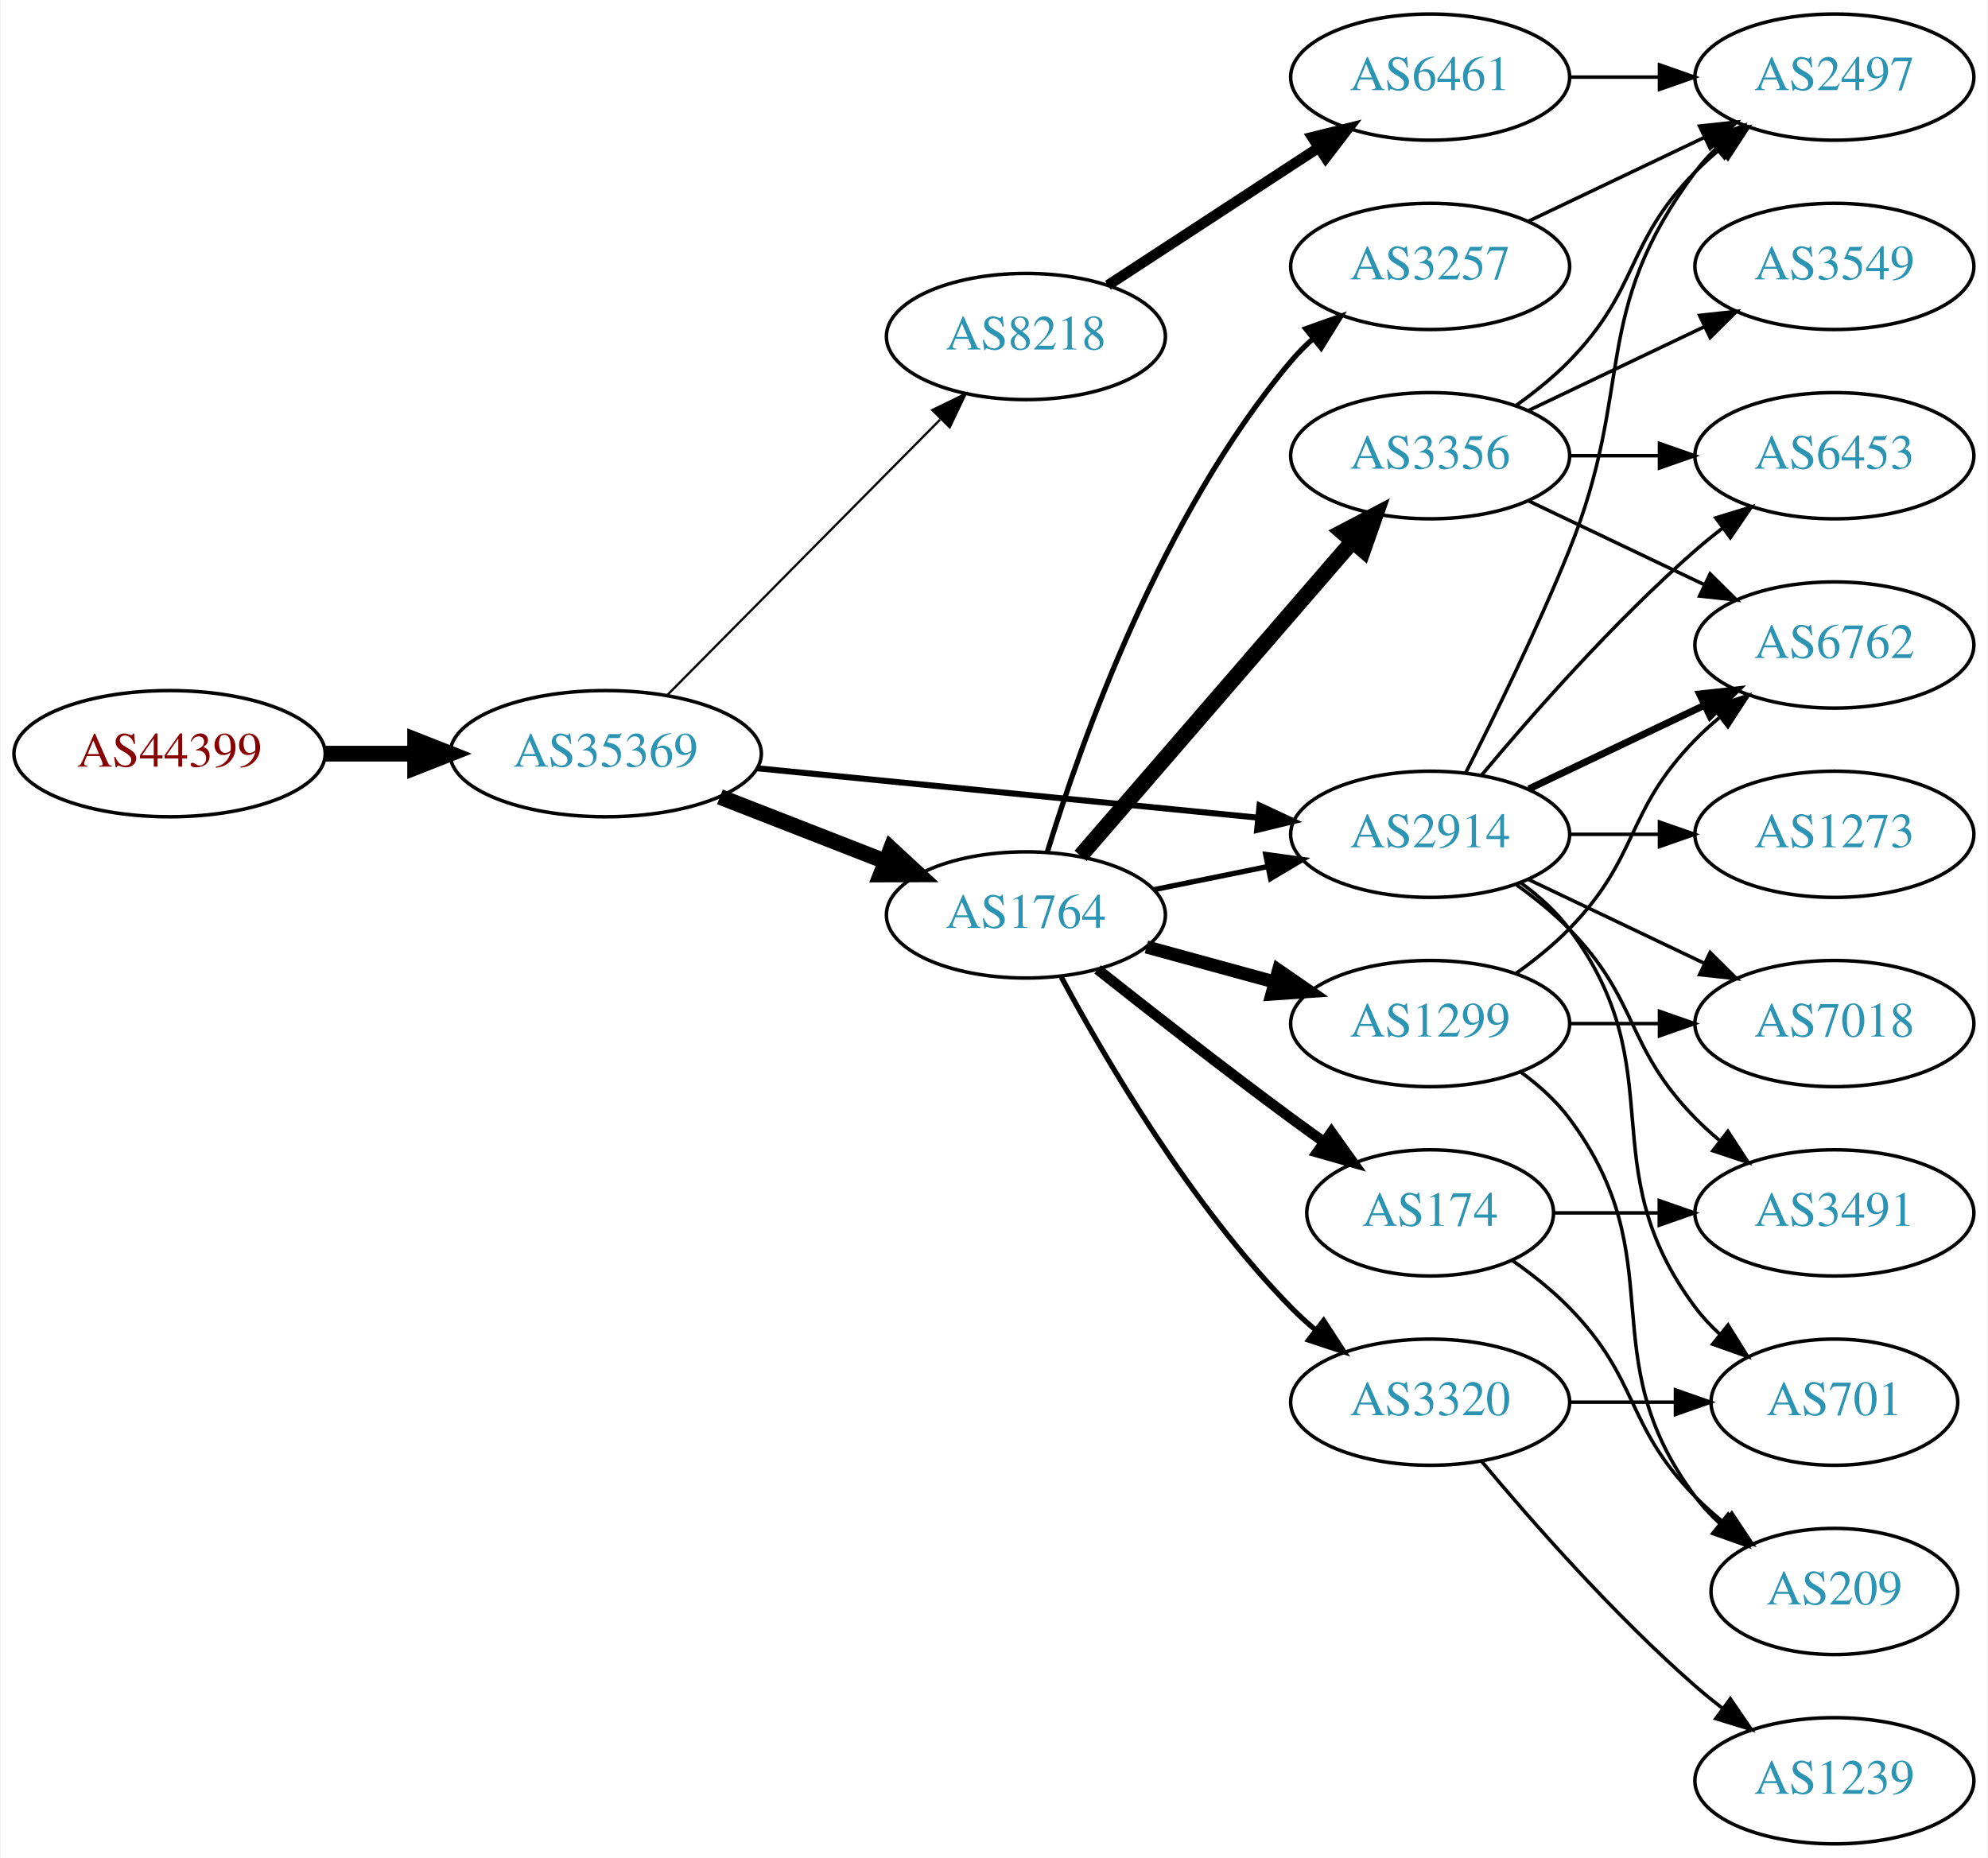
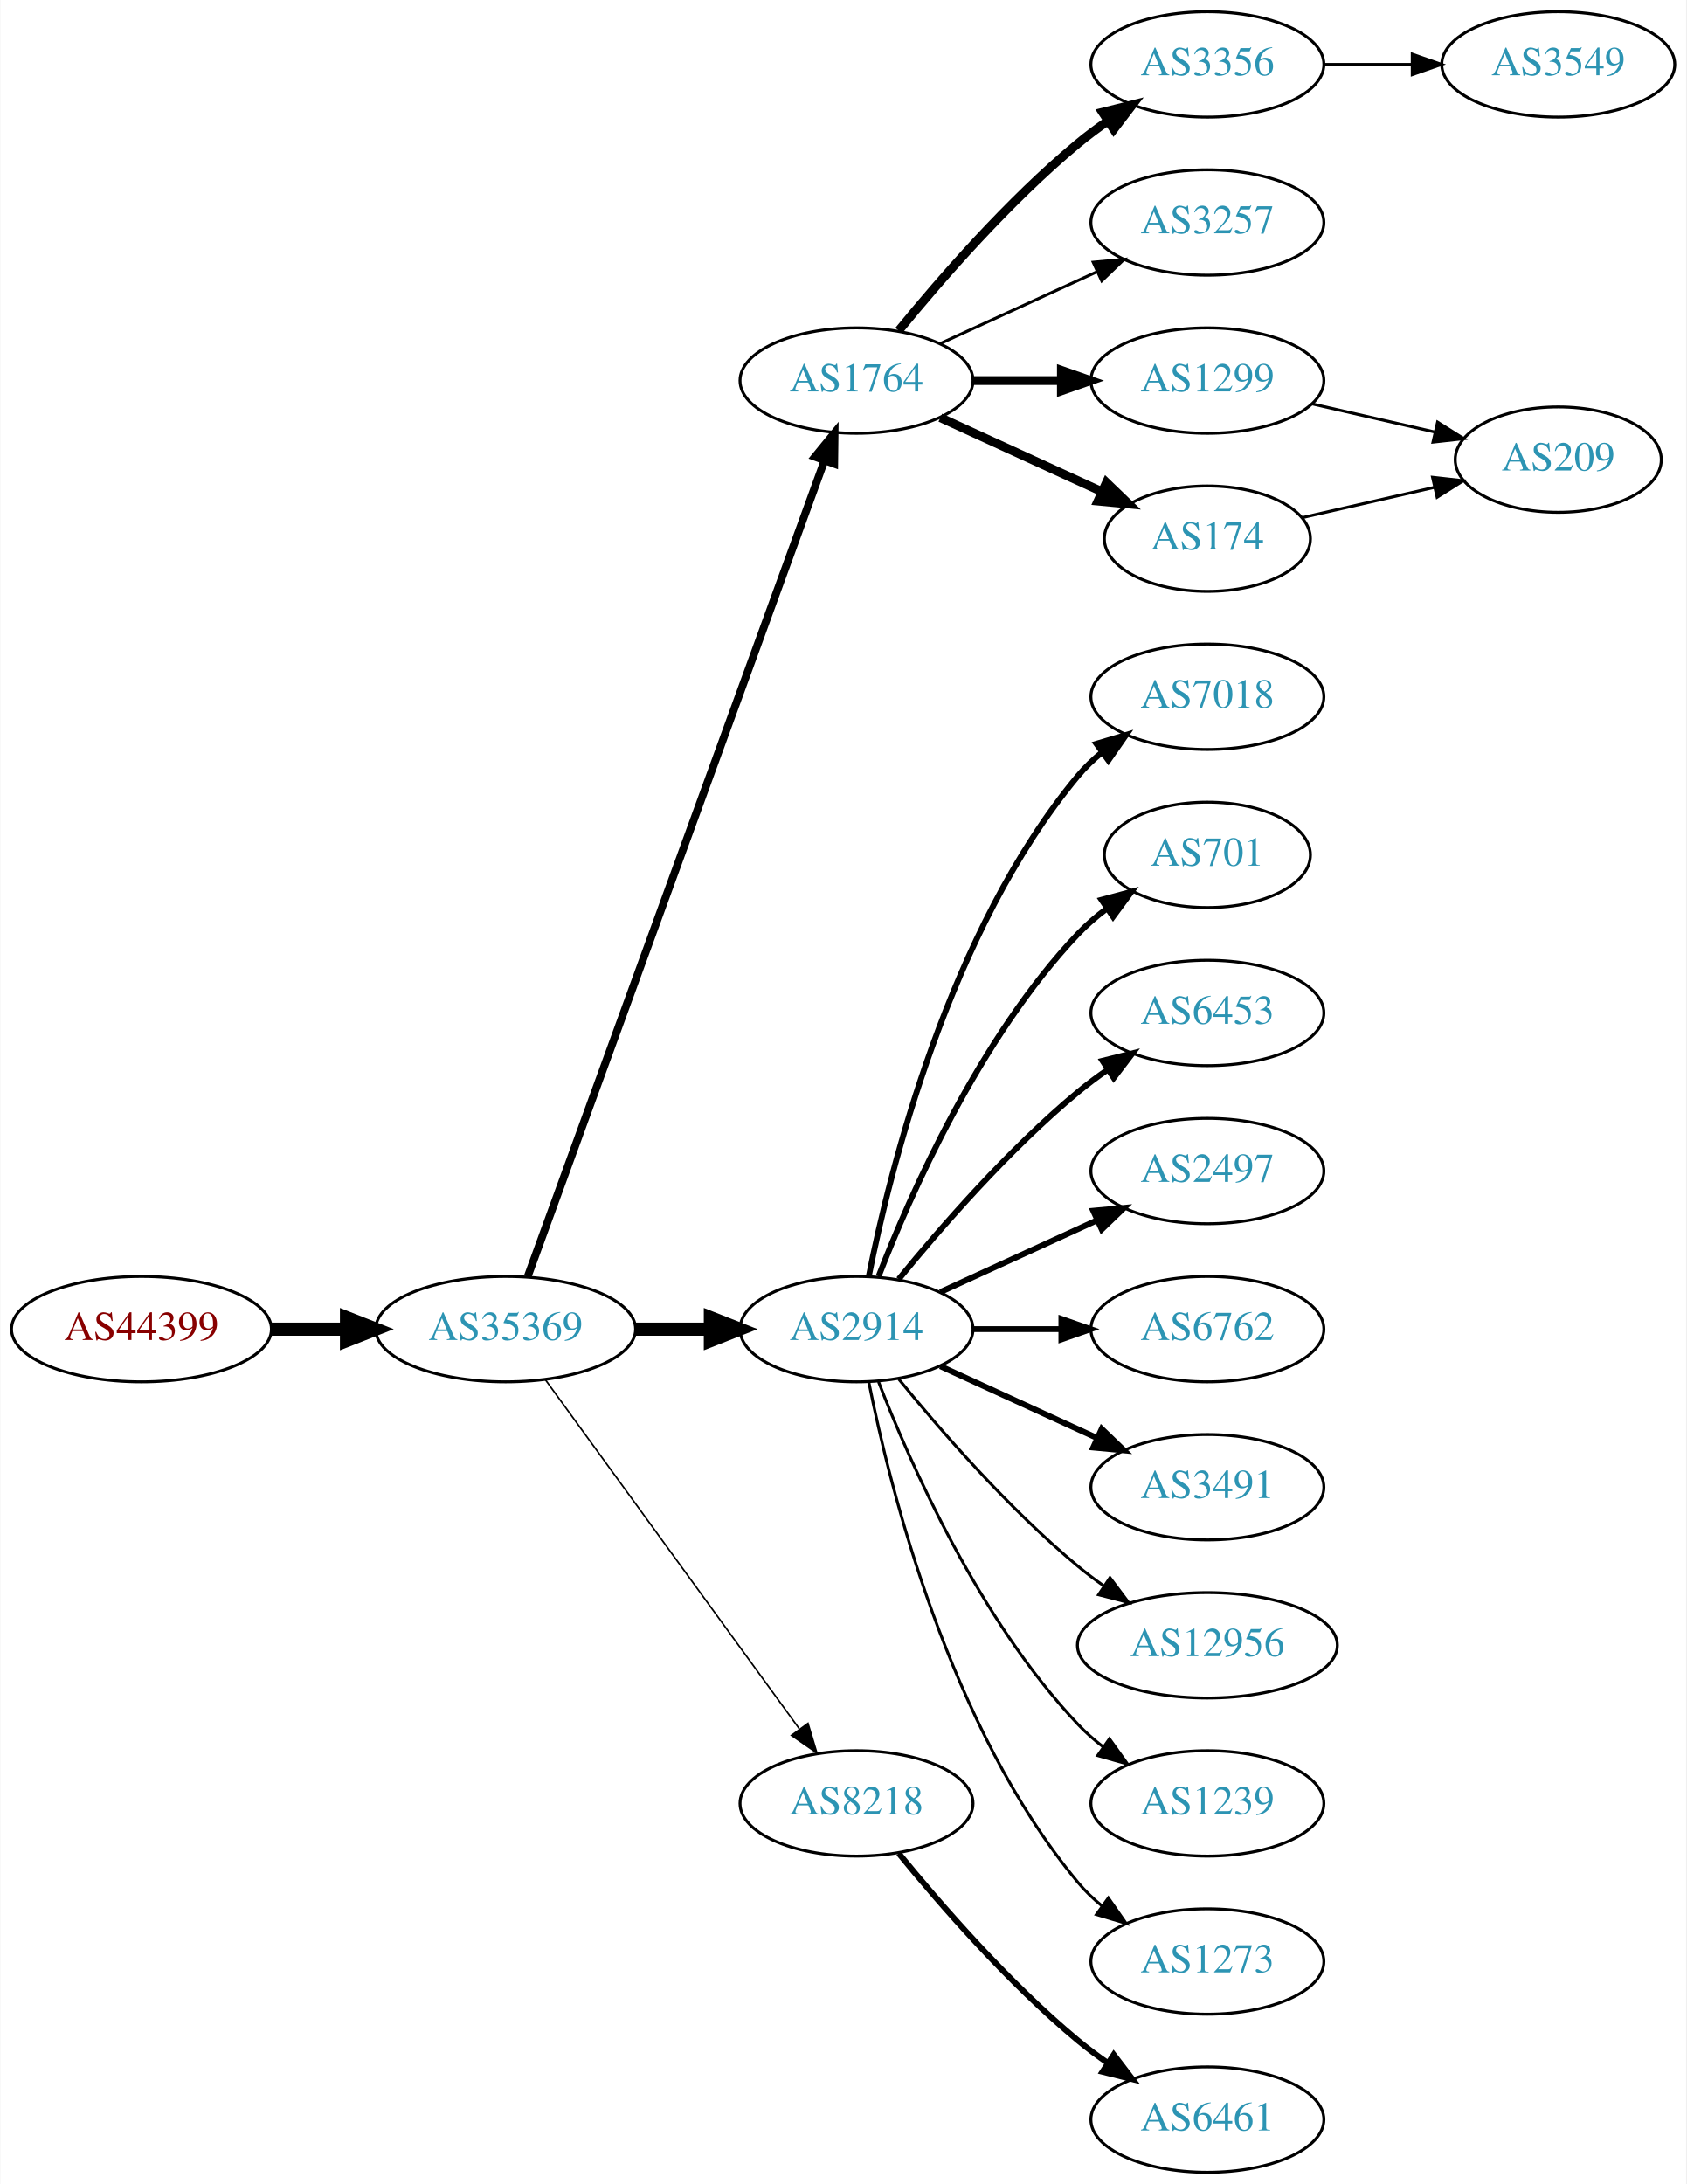
- <svg xmlns="http://www.w3.org/2000/svg" xmlns:xlink="http://www.w3.org/1999/xlink" width="567pt" height="530pt" viewBox="0.00 0.00 566.66 530.00">
-   <g id="graph0" class="graph" transform="scale(1 1) rotate(0) translate(4 526)">
-     <polygon fill="white" stroke="none" points="-4,4 -4,-526 562.663,-526 562.663,4 -4,4" />
+ <svg xmlns="http://www.w3.org/2000/svg" xmlns:xlink="http://www.w3.org/1999/xlink" width="576pt" height="746pt" viewBox="0.00 0.00 575.76 746.00">
+   <g id="graph0" class="graph" transform="scale(1 1) rotate(0) translate(4 742)">
+     <polygon fill="white" stroke="none" points="-4,4 -4,-742 571.762,-742 571.762,4 -4,4" />
    <g id="node1" class="node">
      <g id="a_node1">
        <a xlink:href="/asn/44399" xlink:title="AS44399 ~ FH OOe Studienbetriebs GmbH [AT]">
-           <ellipse fill="#ffffff" stroke="black" cx="44.196" cy="-311" rx="44.393" ry="18" />
-           <text text-anchor="middle" x="44.196" y="-307.3" font-family="Times,serif" font-size="14.00" fill="#880000">AS44399</text>
+           <ellipse fill="#ffffff" stroke="black" cx="44.196" cy="-288" rx="44.393" ry="18" />
+           <text text-anchor="middle" x="44.196" y="-284.3" font-family="Times,serif" font-size="14.00" fill="#880000">AS44399</text>
        </a>
      </g>
    </g>
    <g id="node2" class="node">
      <g id="a_node2">
        <a xlink:href="/asn/35369" xlink:title="AS35369 ~ LINZAG-TELEKOM-AS [AT]">
-           <ellipse fill="#ffffff" stroke="black" cx="168.588" cy="-311" rx="44.393" ry="18" />
-           <text text-anchor="middle" x="168.588" y="-307.3" font-family="Times,serif" font-size="14.00" fill="#2c94b3">AS35369</text>
+           <ellipse fill="#ffffff" stroke="black" cx="168.588" cy="-288" rx="44.393" ry="18" />
+           <text text-anchor="middle" x="168.588" y="-284.3" font-family="Times,serif" font-size="14.00" fill="#2c94b3">AS35369</text>
        </a>
      </g>
    </g>
    <g id="edge1" class="edge">
-       <path fill="none" stroke="black" stroke-width="4.5" d="M88.692,-311C96.898,-311 105.569,-311 114.041,-311" />
-       <polygon fill="black" stroke="black" stroke-width="4.5" points="114.233,-314.938 124.233,-311 114.233,-307.063 114.233,-314.938" />
+       <path fill="none" stroke="black" stroke-width="4.5" d="M88.692,-288C96.898,-288 105.569,-288 114.041,-288" />
+       <polygon fill="black" stroke="black" stroke-width="4.5" points="114.233,-291.938 124.233,-288 114.233,-284.063 114.233,-291.938" />
    </g>
    <g id="node3" class="node">
      <g id="a_node3">
        <a xlink:href="/asn/1764" xlink:title="AS1764 ~ NEXTLAYER-AS [AT]">
-           <ellipse fill="#ffffff" stroke="black" cx="288.431" cy="-265" rx="39.794" ry="18" />
-           <text text-anchor="middle" x="288.431" y="-261.3" font-family="Times,serif" font-size="14.00" fill="#2c94b3">AS1764</text>
+           <ellipse fill="#ffffff" stroke="black" cx="288.431" cy="-612" rx="39.794" ry="18" />
+           <text text-anchor="middle" x="288.431" y="-608.3" font-family="Times,serif" font-size="14.00" fill="#2c94b3">AS1764</text>
        </a>
      </g>
    </g>
    <g id="edge2" class="edge">
-       <path fill="none" stroke="black" stroke-width="4.5" d="M201.168,-298.673C215.597,-293.04 232.837,-286.311 248.098,-280.354" />
-       <polygon fill="black" stroke="black" stroke-width="4.5" points="249.908,-283.874 257.792,-276.57 247.044,-276.538 249.908,-283.874" />
+       <path fill="none" stroke="black" stroke-width="2.647" d="M176.092,-305.881C195.649,-359.651 254.016,-520.129 277.491,-584.67" />
+       <polygon fill="black" stroke="black" stroke-width="2.647" points="274.24,-585.973 280.947,-594.174 280.818,-583.58 274.24,-585.973" />
    </g>
    <g id="node4" class="node">
      <g id="a_node4">
-         <a xlink:href="/asn/8218" xlink:title="AS8218 ~ legacy Neotelecoms [FR]">
-           <ellipse fill="#ffffff" stroke="black" cx="288.431" cy="-430" rx="39.794" ry="18" />
-           <text text-anchor="middle" x="288.431" y="-426.3" font-family="Times,serif" font-size="14.00" fill="#2c94b3">AS8218</text>
+         <a xlink:href="/asn/2914" xlink:title="AS2914 ~ NTT America, Inc. [US]">
+           <ellipse fill="#ffffff" stroke="black" cx="288.431" cy="-288" rx="39.794" ry="18" />
+           <text text-anchor="middle" x="288.431" y="-284.3" font-family="Times,serif" font-size="14.00" fill="#2c94b3">AS2914</text>
        </a>
      </g>
    </g>
    <g id="edge3" class="edge">
-       <path fill="none" stroke="black" stroke-width="0.643" d="M186.222,-327.797C206.514,-348.289 240.95,-383.062 263.939,-406.278" />
-       <polygon fill="black" stroke="black" stroke-width="0.643" points="261.736,-409.027 271.26,-413.67 266.71,-404.102 261.736,-409.027" />
+       <path fill="none" stroke="black" stroke-width="4.5" d="M212.799,-288C221.112,-288 229.875,-288 238.357,-288" />
+       <polygon fill="black" stroke="black" stroke-width="4.5" points="238.516,-291.938 248.516,-288 238.516,-284.063 238.516,-291.938" />
    </g>
    <g id="node5" class="node">
      <g id="a_node5">
-         <a xlink:href="/asn/2914" xlink:title="AS2914 ~ NTT America, Inc. [US]">
-           <ellipse fill="#ffffff" stroke="black" cx="403.724" cy="-288" rx="39.794" ry="18" />
-           <text text-anchor="middle" x="403.724" y="-284.3" font-family="Times,serif" font-size="14.00" fill="#2c94b3">AS2914</text>
+         <a xlink:href="/asn/8218" xlink:title="AS8218 ~ legacy Neotelecoms [FR]">
+           <ellipse fill="#ffffff" stroke="black" cx="288.431" cy="-126" rx="39.794" ry="18" />
+           <text text-anchor="middle" x="288.431" y="-122.3" font-family="Times,serif" font-size="14.00" fill="#2c94b3">AS8218</text>
        </a>
      </g>
    </g>
    <g id="edge4" class="edge">
-       <path fill="none" stroke="black" stroke-width="1.714" d="M211.807,-306.835C252.053,-302.864 312.592,-296.892 354.669,-292.741" />
-       <polygon fill="black" stroke="black" stroke-width="1.714" points="355.07,-296.218 364.679,-291.753 354.383,-289.252 355.07,-296.218" />
-     </g>
-     <g id="edge7" class="edge">
-       <path fill="none" stroke="black" stroke-width="1.5" d="M324.967,-272.214C335.195,-274.291 346.496,-276.585 357.238,-278.766" />
-       <polygon fill="black" stroke="black" stroke-width="1.5" points="356.818,-282.252 367.314,-280.811 358.21,-275.392 356.818,-282.252" />
+       <path fill="none" stroke="black" stroke-width="0.529" d="M182.199,-270.663C203.02,-242.04 244.683,-184.767 268.871,-151.514" />
+       <polygon fill="black" stroke="black" stroke-width="0.529" points="271.858,-153.358 274.91,-143.212 266.197,-149.24 271.858,-153.358" />
    </g>
    <g id="node6" class="node">
      <g id="a_node6">
-         <a xlink:href="/asn/3257" xlink:title="AS3257 ~ GTT [DE]">
-           <ellipse fill="#ffffff" stroke="black" cx="403.724" cy="-450" rx="39.794" ry="18" />
-           <text text-anchor="middle" x="403.724" y="-446.3" font-family="Times,serif" font-size="14.00" fill="#2c94b3">AS3257</text>
+         <a xlink:href="/asn/3356" xlink:title="AS3356 ~ Level 3 Parent, LLC [US]">
+           <ellipse fill="#ffffff" stroke="black" cx="408.273" cy="-720" rx="39.794" ry="18" />
+           <text text-anchor="middle" x="408.273" y="-716.3" font-family="Times,serif" font-size="14.00" fill="#2c94b3">AS3356</text>
        </a>
      </g>
    </g>
    <g id="edge5" class="edge">
-       <path fill="none" stroke="black" stroke-width="1.5" d="M294.493,-282.8C304.029,-313.948 327.087,-379.188 364.077,-423 365.958,-425.228 368.064,-427.359 370.296,-429.376" />
-       <polygon fill="black" stroke="black" stroke-width="1.5" points="368.245,-432.218 378.225,-435.775 372.641,-426.771 368.245,-432.218" />
+       <path fill="none" stroke="black" stroke-width="3" d="M302.85,-629.065C316.964,-646.375 340.379,-673.345 364.077,-693 367.294,-695.668 370.794,-698.27 374.365,-700.741" />
+       <polygon fill="black" stroke="black" stroke-width="3" points="372.442,-703.666 382.721,-706.236 376.288,-697.817 372.442,-703.666" />
    </g>
    <g id="node7" class="node">
      <g id="a_node7">
-         <a xlink:href="/asn/174" xlink:title="AS174 ~ Cogent Communications [US]">
-           <ellipse fill="#ffffff" stroke="black" cx="403.724" cy="-180" rx="35.194" ry="18" />
-           <text text-anchor="middle" x="403.724" y="-176.3" font-family="Times,serif" font-size="14.00" fill="#2c94b3">AS174</text>
+         <a xlink:href="/asn/3257" xlink:title="AS3257 ~ GTT [DE]">
+           <ellipse fill="#ffffff" stroke="black" cx="408.273" cy="-666" rx="39.794" ry="18" />
+           <text text-anchor="middle" x="408.273" y="-662.3" font-family="Times,serif" font-size="14.00" fill="#2c94b3">AS3257</text>
        </a>
      </g>
    </g>
    <g id="edge6" class="edge">
-       <path fill="none" stroke="black" stroke-width="3" d="M308.869,-249.461C323.813,-237.621 345.054,-221.022 364.077,-207 367.087,-204.781 370.254,-202.495 373.425,-200.235" />
-       <polygon fill="black" stroke="black" stroke-width="3" points="375.571,-203.004 381.727,-194.381 371.537,-197.283 375.571,-203.004" />
+       <path fill="none" stroke="black" d="M317.06,-624.661C333.017,-631.973 353.287,-641.261 370.57,-649.181" />
+       <polygon fill="black" stroke="black" points="369.269,-652.435 379.818,-653.419 372.185,-646.071 369.269,-652.435" />
    </g>
    <g id="node8" class="node">
      <g id="a_node8">
-         <a xlink:href="/asn/3356" xlink:title="AS3356 ~ Level 3 Parent, LLC [US]">
-           <ellipse fill="#ffffff" stroke="black" cx="403.724" cy="-396" rx="39.794" ry="18" />
-           <text text-anchor="middle" x="403.724" y="-392.3" font-family="Times,serif" font-size="14.00" fill="#2c94b3">AS3356</text>
-         </a>
-       </g>
-     </g>
-     <g id="edge8" class="edge">
-       <path fill="none" stroke="black" stroke-width="4.5" d="M304.01,-281.858C323.724,-304.653 359.012,-345.456 381.622,-371.6" />
-       <polygon fill="black" stroke="black" stroke-width="4.5" points="378.681,-374.219 388.201,-379.207 384.637,-369.067 378.681,-374.219" />
+         <a xlink:href="/asn/1299" xlink:title="AS1299 ~ Telia Carrier [EU]">
+           <ellipse fill="#ffffff" stroke="black" cx="408.273" cy="-612" rx="39.794" ry="18" />
+           <text text-anchor="middle" x="408.273" y="-608.3" font-family="Times,serif" font-size="14.00" fill="#2c94b3">AS1299</text>
+         </a>
+       </g>
+     </g>
+     <g id="edge7" class="edge">
+       <path fill="none" stroke="black" stroke-width="3" d="M328.343,-612C337.897,-612 348.246,-612 358.209,-612" />
+       <polygon fill="black" stroke="black" stroke-width="3" points="358.402,-615.5 368.402,-612 358.402,-608.5 358.402,-615.5" />
    </g>
    <g id="node9" class="node">
      <g id="a_node9">
-         <a xlink:href="/asn/1299" xlink:title="AS1299 ~ Telia Carrier [EU]">
-           <ellipse fill="#ffffff" stroke="black" cx="403.724" cy="-234" rx="39.794" ry="18" />
-           <text text-anchor="middle" x="403.724" y="-230.3" font-family="Times,serif" font-size="14.00" fill="#2c94b3">AS1299</text>
-         </a>
-       </g>
-     </g>
-     <g id="edge9" class="edge">
-       <path fill="none" stroke="black" stroke-width="3.75" d="M322.81,-255.867C334.232,-252.741 347.182,-249.198 359.281,-245.887" />
-       <polygon fill="black" stroke="black" stroke-width="3.75" points="360.47,-249.19 369.192,-243.175 358.623,-242.439 360.47,-249.19" />
+         <a xlink:href="/asn/174" xlink:title="AS174 ~ Cogent Communications [US]">
+           <ellipse fill="#ffffff" stroke="black" cx="408.273" cy="-558" rx="35.194" ry="18" />
+           <text text-anchor="middle" x="408.273" y="-554.3" font-family="Times,serif" font-size="14.00" fill="#2c94b3">AS174</text>
+         </a>
+       </g>
+     </g>
+     <g id="edge8" class="edge">
+       <path fill="none" stroke="black" stroke-width="3" d="M317.06,-599.339C333.476,-591.817 354.457,-582.202 372.054,-574.139" />
+       <polygon fill="black" stroke="black" stroke-width="3" points="373.799,-577.189 381.432,-569.842 370.883,-570.826 373.799,-577.189" />
    </g>
    <g id="node10" class="node">
      <g id="a_node10">
-         <a xlink:href="/asn/3320" xlink:title="AS3320 ~ DTAG [DE]">
-           <ellipse fill="#ffffff" stroke="black" cx="403.724" cy="-126" rx="39.794" ry="18" />
-           <text text-anchor="middle" x="403.724" y="-122.3" font-family="Times,serif" font-size="14.00" fill="#2c94b3">AS3320</text>
-         </a>
-       </g>
-     </g>
-     <g id="edge10" class="edge">
-       <path fill="none" stroke="black" stroke-width="1.5" d="M298.532,-247.237C311.099,-223.835 335.481,-182.231 364.077,-153 366.17,-150.861 368.453,-148.782 370.83,-146.79" />
-       <polygon fill="black" stroke="black" stroke-width="1.5" points="373.348,-149.268 379.129,-140.389 369.073,-143.725 373.348,-149.268" />
+         <a xlink:href="/asn/7018" xlink:title="AS7018 ~ AT&amp;T Services, Inc. [US]">
+           <ellipse fill="#ffffff" stroke="black" cx="408.273" cy="-504" rx="39.794" ry="18" />
+           <text text-anchor="middle" x="408.273" y="-500.3" font-family="Times,serif" font-size="14.00" fill="#2c94b3">AS7018</text>
+         </a>
+       </g>
+     </g>
+     <g id="edge9" class="edge">
+       <path fill="none" stroke="black" stroke-width="2" d="M292.629,-306.073C299.793,-342.141 320.067,-424.125 364.077,-477 366.482,-479.889 369.278,-482.563 372.271,-485.013" />
+       <polygon fill="black" stroke="black" stroke-width="2" points="370.359,-487.95 380.514,-490.973 374.461,-482.277 370.359,-487.95" />
    </g>
    <g id="node11" class="node">
      <g id="a_node11">
-         <a xlink:href="/asn/6461" xlink:title="AS6461 ~ Zayo Bandwidth [US]">
-           <ellipse fill="#ffffff" stroke="black" cx="403.724" cy="-504" rx="39.794" ry="18" />
-           <text text-anchor="middle" x="403.724" y="-500.3" font-family="Times,serif" font-size="14.00" fill="#2c94b3">AS6461</text>
-         </a>
-       </g>
-     </g>
-     <g id="edge11" class="edge">
-       <path fill="none" stroke="black" stroke-width="3" d="M311.814,-444.62C328.96,-455.82 352.815,-471.401 371.787,-483.793" />
-       <polygon fill="black" stroke="black" stroke-width="3" points="370.101,-486.872 380.387,-489.41 373.929,-481.011 370.101,-486.872" />
+         <a xlink:href="/asn/701" xlink:title="AS701 ~ UUNET [US]">
+           <ellipse fill="#ffffff" stroke="black" cx="408.273" cy="-450" rx="35.194" ry="18" />
+           <text text-anchor="middle" x="408.273" y="-446.3" font-family="Times,serif" font-size="14.00" fill="#2c94b3">AS701</text>
+         </a>
+       </g>
+     </g>
+     <g id="edge10" class="edge">
+       <path fill="none" stroke="black" stroke-width="2" d="M295.954,-305.994C306.704,-333.728 330.362,-387.429 364.077,-423 367.02,-426.105 370.394,-429.001 373.929,-431.655" />
+       <polygon fill="black" stroke="black" stroke-width="2" points="372.115,-434.654 382.348,-437.397 376.059,-428.871 372.115,-434.654" />
    </g>
    <g id="node12" class="node">
      <g id="a_node12">
-         <a xlink:href="/asn/2497" xlink:title="AS2497 ~ Internet Initiative Japan Inc. [JP]">
-           <ellipse fill="#ffffff" stroke="black" cx="519.017" cy="-504" rx="39.794" ry="18" />
-           <text text-anchor="middle" x="519.017" y="-500.3" font-family="Times,serif" font-size="14.00" fill="#2c94b3">AS2497</text>
-         </a>
-       </g>
-     </g>
-     <g id="edge17" class="edge">
-       <path fill="none" stroke="black" d="M413.804,-305.417C422.073,-321.634 434.335,-346.603 443.37,-369 462.3,-415.922 449.099,-436.458 479.37,-477 481.115,-479.336 483.122,-481.545 485.285,-483.617" />
-       <polygon fill="black" stroke="black" points="483.163,-486.405 493.086,-490.118 487.645,-481.027 483.163,-486.405" />
+         <a xlink:href="/asn/6453" xlink:title="AS6453 ~ TATA COMMUNICATIONS (AMERICA) INC [US]">
+           <ellipse fill="#ffffff" stroke="black" cx="408.273" cy="-396" rx="39.794" ry="18" />
+           <text text-anchor="middle" x="408.273" y="-392.3" font-family="Times,serif" font-size="14.00" fill="#2c94b3">AS6453</text>
+         </a>
+       </g>
+     </g>
+     <g id="edge11" class="edge">
+       <path fill="none" stroke="black" stroke-width="2" d="M302.85,-305.065C316.964,-322.375 340.379,-349.345 364.077,-369 367.294,-371.668 370.794,-374.27 374.365,-376.741" />
+       <polygon fill="black" stroke="black" stroke-width="2" points="372.442,-379.666 382.721,-382.236 376.288,-373.817 372.442,-379.666" />
    </g>
    <g id="node13" class="node">
      <g id="a_node13">
-         <a xlink:href="/asn/3491" xlink:title="AS3491 ~ PCCW Global, Inc. [US]">
-           <ellipse fill="#ffffff" stroke="black" cx="519.017" cy="-180" rx="39.794" ry="18" />
-           <text text-anchor="middle" x="519.017" y="-176.3" font-family="Times,serif" font-size="14.00" fill="#2c94b3">AS3491</text>
-         </a>
-       </g>
-     </g>
-     <g id="edge19" class="edge">
-       <path fill="none" stroke="black" d="M428.318,-273.611C433.574,-269.852 438.906,-265.563 443.37,-261 463.543,-240.383 459.198,-227.617 479.37,-207 481.463,-204.861 483.746,-202.782 486.123,-200.79" />
-       <polygon fill="black" stroke="black" points="488.641,-203.268 494.423,-194.389 484.367,-197.725 488.641,-203.268" />
+         <a xlink:href="/asn/2497" xlink:title="AS2497 ~ Internet Initiative Japan Inc. [JP]">
+           <ellipse fill="#ffffff" stroke="black" cx="408.273" cy="-342" rx="39.794" ry="18" />
+           <text text-anchor="middle" x="408.273" y="-338.3" font-family="Times,serif" font-size="14.00" fill="#2c94b3">AS2497</text>
+         </a>
+       </g>
+     </g>
+     <g id="edge12" class="edge">
+       <path fill="none" stroke="black" stroke-width="2" d="M317.06,-300.661C333.017,-307.973 353.287,-317.261 370.57,-325.181" />
+       <polygon fill="black" stroke="black" stroke-width="2" points="369.269,-328.435 379.818,-329.419 372.185,-322.071 369.269,-328.435" />
+     </g>
+     <g id="node14" class="node">
+       <g id="a_node14">
+         <a xlink:href="/asn/6762" xlink:title="AS6762 ~ TELECOM ITALIA SPARKLE S.p.A. [IT]">
+           <ellipse fill="#ffffff" stroke="black" cx="408.273" cy="-288" rx="39.794" ry="18" />
+           <text text-anchor="middle" x="408.273" y="-284.3" font-family="Times,serif" font-size="14.00" fill="#2c94b3">AS6762</text>
+         </a>
+       </g>
+     </g>
+     <g id="edge13" class="edge">
+       <path fill="none" stroke="black" stroke-width="2" d="M328.343,-288C337.897,-288 348.246,-288 358.209,-288" />
+       <polygon fill="black" stroke="black" stroke-width="2" points="358.402,-291.5 368.402,-288 358.402,-284.5 358.402,-291.5" />
    </g>
    <g id="node15" class="node">
      <g id="a_node15">
-         <a xlink:href="/asn/6762" xlink:title="AS6762 ~ TELECOM ITALIA SPARKLE S.p.A. [IT]">
-           <ellipse fill="#ffffff" stroke="black" cx="519.017" cy="-342" rx="39.794" ry="18" />
-           <text text-anchor="middle" x="519.017" y="-338.3" font-family="Times,serif" font-size="14.00" fill="#2c94b3">AS6762</text>
-         </a>
-       </g>
-     </g>
-     <g id="edge15" class="edge">
-       <path fill="none" stroke="black" stroke-width="2" d="M431.86,-300.934C446.854,-308.081 465.675,-317.052 481.898,-324.785" />
-       <polygon fill="black" stroke="black" stroke-width="2" points="480.569,-328.028 491.102,-329.171 483.581,-321.709 480.569,-328.028" />
+         <a xlink:href="/asn/3491" xlink:title="AS3491 ~ PCCW Global, Inc. [US]">
+           <ellipse fill="#ffffff" stroke="black" cx="408.273" cy="-234" rx="39.794" ry="18" />
+           <text text-anchor="middle" x="408.273" y="-230.3" font-family="Times,serif" font-size="14.00" fill="#2c94b3">AS3491</text>
+         </a>
+       </g>
+     </g>
+     <g id="edge14" class="edge">
+       <path fill="none" stroke="black" stroke-width="2" d="M317.06,-275.339C333.017,-268.027 353.287,-258.739 370.57,-250.819" />
+       <polygon fill="black" stroke="black" stroke-width="2" points="372.185,-253.929 379.818,-246.581 369.269,-247.565 372.185,-253.929" />
    </g>
    <g id="node16" class="node">
      <g id="a_node16">
-         <a xlink:href="/asn/7018" xlink:title="AS7018 ~ AT&amp;T Services, Inc. [US]">
-           <ellipse fill="#ffffff" stroke="black" cx="519.017" cy="-234" rx="39.794" ry="18" />
-           <text text-anchor="middle" x="519.017" y="-230.3" font-family="Times,serif" font-size="14.00" fill="#2c94b3">AS7018</text>
-         </a>
-       </g>
-     </g>
-     <g id="edge16" class="edge">
-       <path fill="none" stroke="black" d="M431.86,-275.066C446.854,-267.919 465.675,-258.948 481.898,-251.215" />
-       <polygon fill="black" stroke="black" points="483.581,-254.291 491.102,-246.829 480.569,-247.972 483.581,-254.291" />
+         <a xlink:href="/asn/12956" xlink:title="AS12956 ~ TELXIUS [ES]">
+           <ellipse fill="#ffffff" stroke="black" cx="408.273" cy="-180" rx="44.393" ry="18" />
+           <text text-anchor="middle" x="408.273" y="-176.3" font-family="Times,serif" font-size="14.00" fill="#2c94b3">AS12956</text>
+         </a>
+       </g>
+     </g>
+     <g id="edge15" class="edge">
+       <path fill="none" stroke="black" d="M302.85,-270.935C316.964,-253.625 340.379,-226.655 364.077,-207 366.815,-204.729 369.759,-202.506 372.776,-200.37" />
+       <polygon fill="black" stroke="black" points="375.002,-203.092 381.365,-194.621 371.108,-197.275 375.002,-203.092" />
    </g>
    <g id="node17" class="node">
      <g id="a_node17">
-         <a xlink:href="/asn/6453" xlink:title="AS6453 ~ TATA COMMUNICATIONS (AMERICA) INC [US]">
-           <ellipse fill="#ffffff" stroke="black" cx="519.017" cy="-396" rx="39.794" ry="18" />
-           <text text-anchor="middle" x="519.017" y="-392.3" font-family="Times,serif" font-size="14.00" fill="#2c94b3">AS6453</text>
-         </a>
-       </g>
-     </g>
-     <g id="edge18" class="edge">
-       <path fill="none" stroke="black" d="M418.354,-304.817C432.636,-321.929 456.183,-348.745 479.37,-369 481.836,-371.154 484.475,-373.294 487.172,-375.372" />
-       <polygon fill="black" stroke="black" points="485.197,-378.264 495.326,-381.37 489.345,-372.625 485.197,-378.264" />
+         <a xlink:href="/asn/1239" xlink:title="AS1239 ~ Sprint [US]">
+           <ellipse fill="#ffffff" stroke="black" cx="408.273" cy="-126" rx="39.794" ry="18" />
+           <text text-anchor="middle" x="408.273" y="-122.3" font-family="Times,serif" font-size="14.00" fill="#2c94b3">AS1239</text>
+         </a>
+       </g>
+     </g>
+     <g id="edge16" class="edge">
+       <path fill="none" stroke="black" d="M295.954,-270.006C306.704,-242.272 330.362,-188.571 364.077,-153 366.663,-150.272 369.581,-147.706 372.649,-145.323" />
+       <polygon fill="black" stroke="black" points="374.827,-148.07 380.997,-139.457 370.803,-142.342 374.827,-148.07" />
    </g>
    <g id="node18" class="node">
      <g id="a_node18">
-         <a xlink:href="/asn/701" xlink:title="AS701 ~ UUNET [US]">
-           <ellipse fill="#ffffff" stroke="black" cx="519.017" cy="-126" rx="35.194" ry="18" />
-           <text text-anchor="middle" x="519.017" y="-122.3" font-family="Times,serif" font-size="14.00" fill="#2c94b3">AS701</text>
-         </a>
-       </g>
-     </g>
-     <g id="edge20" class="edge">
-       <path fill="none" stroke="black" d="M429.655,-274.118C434.731,-270.389 439.649,-265.984 443.37,-261 473.642,-220.458 449.099,-193.542 479.37,-153 481.378,-150.311 483.734,-147.791 486.275,-145.454" />
-       <polygon fill="black" stroke="black" points="488.689,-148.004 494.291,-139.011 484.304,-142.548 488.689,-148.004" />
+         <a xlink:href="/asn/1273" xlink:title="AS1273 ~ Vodafone Group PLC [EU]">
+           <ellipse fill="#ffffff" stroke="black" cx="408.273" cy="-72" rx="39.794" ry="18" />
+           <text text-anchor="middle" x="408.273" y="-68.3" font-family="Times,serif" font-size="14.00" fill="#2c94b3">AS1273</text>
+         </a>
+       </g>
+     </g>
+     <g id="edge17" class="edge">
+       <path fill="none" stroke="black" d="M292.629,-269.927C299.793,-233.859 320.067,-151.875 364.077,-99 366.482,-96.111 369.278,-93.437 372.271,-90.987" />
+       <polygon fill="black" stroke="black" points="374.461,-93.722 380.514,-85.027 370.359,-88.05 374.461,-93.722" />
+     </g>
+     <g id="node20" class="node">
+       <g id="a_node20">
+         <a xlink:href="/asn/6461" xlink:title="AS6461 ~ Zayo Bandwidth [US]">
+           <ellipse fill="#ffffff" stroke="black" cx="408.273" cy="-18" rx="39.794" ry="18" />
+           <text text-anchor="middle" x="408.273" y="-14.3" font-family="Times,serif" font-size="14.00" fill="#2c94b3">AS6461</text>
+         </a>
+       </g>
+     </g>
+     <g id="edge19" class="edge">
+       <path fill="none" stroke="black" stroke-width="2" d="M302.85,-108.935C316.964,-91.625 340.379,-64.655 364.077,-45 367.294,-42.332 370.794,-39.73 374.365,-37.259" />
+       <polygon fill="black" stroke="black" stroke-width="2" points="376.288,-40.183 382.721,-31.764 372.442,-34.334 376.288,-40.183" />
    </g>
    <g id="node19" class="node">
      <g id="a_node19">
-         <a xlink:href="/asn/1273" xlink:title="AS1273 ~ Vodafone Group PLC [EU]">
-           <ellipse fill="#ffffff" stroke="black" cx="519.017" cy="-288" rx="39.794" ry="18" />
-           <text text-anchor="middle" x="519.017" y="-284.3" font-family="Times,serif" font-size="14.00" fill="#2c94b3">AS1273</text>
-         </a>
-       </g>
-     </g>
-     <g id="edge21" class="edge">
-       <path fill="none" stroke="black" d="M443.396,-288C451.599,-288 460.363,-288 468.895,-288" />
-       <polygon fill="black" stroke="black" points="469.134,-291.5 479.134,-288 469.134,-284.5 469.134,-291.5" />
-     </g>
-     <g id="edge22" class="edge">
-       <path fill="none" stroke="black" d="M431.86,-462.934C446.854,-470.081 465.675,-479.052 481.898,-486.785" />
-       <polygon fill="black" stroke="black" points="480.569,-490.028 491.102,-491.171 483.581,-483.709 480.569,-490.028" />
-     </g>
-     <g id="edge13" class="edge">
-       <path fill="none" stroke="black" d="M439.023,-180C448.4,-180 458.75,-180 468.785,-180" />
-       <polygon fill="black" stroke="black" points="469.074,-183.5 479.074,-180 469.074,-176.5 469.074,-183.5" />
-     </g>
-     <g id="node14" class="node">
-       <g id="a_node14">
-         <a xlink:href="/asn/209" xlink:title="AS209 ~ CenturyLink Communications, LLC [US]">
-           <ellipse fill="#ffffff" stroke="black" cx="519.017" cy="-72" rx="35.194" ry="18" />
-           <text text-anchor="middle" x="519.017" y="-68.3" font-family="Times,serif" font-size="14.00" fill="#2c94b3">AS209</text>
-         </a>
-       </g>
-     </g>
-     <g id="edge14" class="edge">
-       <path fill="none" stroke="black" d="M427.107,-166.468C432.748,-162.51 438.562,-157.914 443.37,-153 463.543,-132.383 459.198,-119.617 479.37,-99 481.849,-96.466 484.596,-94.017 487.448,-91.696" />
-       <polygon fill="black" stroke="black" points="489.751,-94.343 495.634,-85.532 485.54,-88.752 489.751,-94.343" />
-     </g>
-     <g id="edge24" class="edge">
-       <path fill="none" stroke="black" d="M428.318,-410.389C433.574,-414.148 438.906,-418.437 443.37,-423 463.543,-443.617 459.198,-456.383 479.37,-477 481.463,-479.139 483.746,-481.218 486.123,-483.21" />
-       <polygon fill="black" stroke="black" points="484.367,-486.275 494.423,-489.611 488.641,-480.732 484.367,-486.275" />
-     </g>
-     <g id="edge25" class="edge">
-       <path fill="none" stroke="black" d="M431.86,-383.066C446.854,-375.919 465.675,-366.948 481.898,-359.215" />
-       <polygon fill="black" stroke="black" points="483.581,-362.291 491.102,-354.829 480.569,-355.972 483.581,-362.291" />
-     </g>
-     <g id="edge26" class="edge">
-       <path fill="none" stroke="black" d="M443.396,-396C451.599,-396 460.363,-396 468.895,-396" />
-       <polygon fill="black" stroke="black" points="469.134,-399.5 479.134,-396 469.134,-392.5 469.134,-399.5" />
-     </g>
-     <g id="node20" class="node">
-       <g id="a_node20">
        <a xlink:href="/asn/3549" xlink:title="AS3549 ~ Level 3 Parent, LLC [US]">
-           <ellipse fill="#ffffff" stroke="black" cx="519.017" cy="-450" rx="39.794" ry="18" />
-           <text text-anchor="middle" x="519.017" y="-446.3" font-family="Times,serif" font-size="14.00" fill="#2c94b3">AS3549</text>
-         </a>
-       </g>
-     </g>
-     <g id="edge23" class="edge">
-       <path fill="none" stroke="black" d="M431.86,-408.934C446.854,-416.081 465.675,-425.052 481.898,-432.785" />
-       <polygon fill="black" stroke="black" points="480.569,-436.028 491.102,-437.171 483.581,-429.709 480.569,-436.028" />
-     </g>
-     <g id="edge29" class="edge">
-       <path fill="none" stroke="black" d="M429.655,-220.118C434.731,-216.389 439.649,-211.984 443.37,-207 473.642,-166.458 449.099,-139.542 479.37,-99 481.378,-96.311 483.734,-93.791 486.275,-91.454" />
-       <polygon fill="black" stroke="black" points="488.689,-94.004 494.291,-85.011 484.304,-88.548 488.689,-94.004" />
-     </g>
-     <g id="edge27" class="edge">
-       <path fill="none" stroke="black" d="M428.318,-248.389C433.574,-252.148 438.906,-256.437 443.37,-261 463.543,-281.617 459.198,-294.383 479.37,-315 481.463,-317.139 483.746,-319.218 486.123,-321.21" />
-       <polygon fill="black" stroke="black" points="484.367,-324.275 494.423,-327.611 488.641,-318.732 484.367,-324.275" />
-     </g>
-     <g id="edge28" class="edge">
-       <path fill="none" stroke="black" d="M443.396,-234C451.599,-234 460.363,-234 468.895,-234" />
-       <polygon fill="black" stroke="black" points="469.134,-237.5 479.134,-234 469.134,-230.5 469.134,-237.5" />
-     </g>
-     <g id="edge30" class="edge">
-       <path fill="none" stroke="black" d="M443.396,-126C453.101,-126 463.592,-126 473.555,-126" />
-       <polygon fill="black" stroke="black" points="473.691,-129.5 483.691,-126 473.691,-122.5 473.691,-129.5" />
+           <ellipse fill="#ffffff" stroke="black" cx="528.116" cy="-720" rx="39.794" ry="18" />
+           <text text-anchor="middle" x="528.116" y="-716.3" font-family="Times,serif" font-size="14.00" fill="#2c94b3">AS3549</text>
+         </a>
+       </g>
+     </g>
+     <g id="edge18" class="edge">
+       <path fill="none" stroke="black" d="M448.186,-720C457.739,-720 468.089,-720 478.052,-720" />
+       <polygon fill="black" stroke="black" points="478.244,-723.5 488.244,-720 478.244,-716.5 478.244,-723.5" />
    </g>
    <g id="node21" class="node">
      <g id="a_node21">
-         <a xlink:href="/asn/1239" xlink:title="AS1239 ~ Sprint [US]">
-           <ellipse fill="#ffffff" stroke="black" cx="519.017" cy="-18" rx="39.794" ry="18" />
-           <text text-anchor="middle" x="519.017" y="-14.3" font-family="Times,serif" font-size="14.00" fill="#2c94b3">AS1239</text>
-         </a>
-       </g>
-     </g>
-     <g id="edge31" class="edge">
-       <path fill="none" stroke="black" d="M418.354,-109.183C432.636,-92.071 456.183,-65.255 479.37,-45 481.836,-42.846 484.475,-40.706 487.172,-38.628" />
-       <polygon fill="black" stroke="black" points="489.345,-41.375 495.326,-32.63 485.197,-35.736 489.345,-41.375" />
-     </g>
-     <g id="edge12" class="edge">
-       <path fill="none" stroke="black" d="M443.396,-504C451.599,-504 460.363,-504 468.895,-504" />
-       <polygon fill="black" stroke="black" points="469.134,-507.5 479.134,-504 469.134,-500.5 469.134,-507.5" />
+         <a xlink:href="/asn/209" xlink:title="AS209 ~ CenturyLink Communications, LLC [US]">
+           <ellipse fill="#ffffff" stroke="black" cx="528.116" cy="-585" rx="35.194" ry="18" />
+           <text text-anchor="middle" x="528.116" y="-581.3" font-family="Times,serif" font-size="14.00" fill="#2c94b3">AS209</text>
+         </a>
+       </g>
+     </g>
+     <g id="edge20" class="edge">
+       <path fill="none" stroke="black" d="M443.993,-604.045C457.085,-601.045 472.107,-597.604 485.748,-594.478" />
+       <polygon fill="black" stroke="black" points="486.89,-597.807 495.855,-592.162 485.326,-590.984 486.89,-597.807" />
+     </g>
+     <g id="edge21" class="edge">
+       <path fill="none" stroke="black" d="M440.544,-565.165C454.394,-568.338 470.881,-572.115 485.732,-575.518" />
+       <polygon fill="black" stroke="black" points="485.17,-578.98 495.7,-577.802 486.734,-572.157 485.17,-578.98" />
    </g>
  </g>
</svg>
